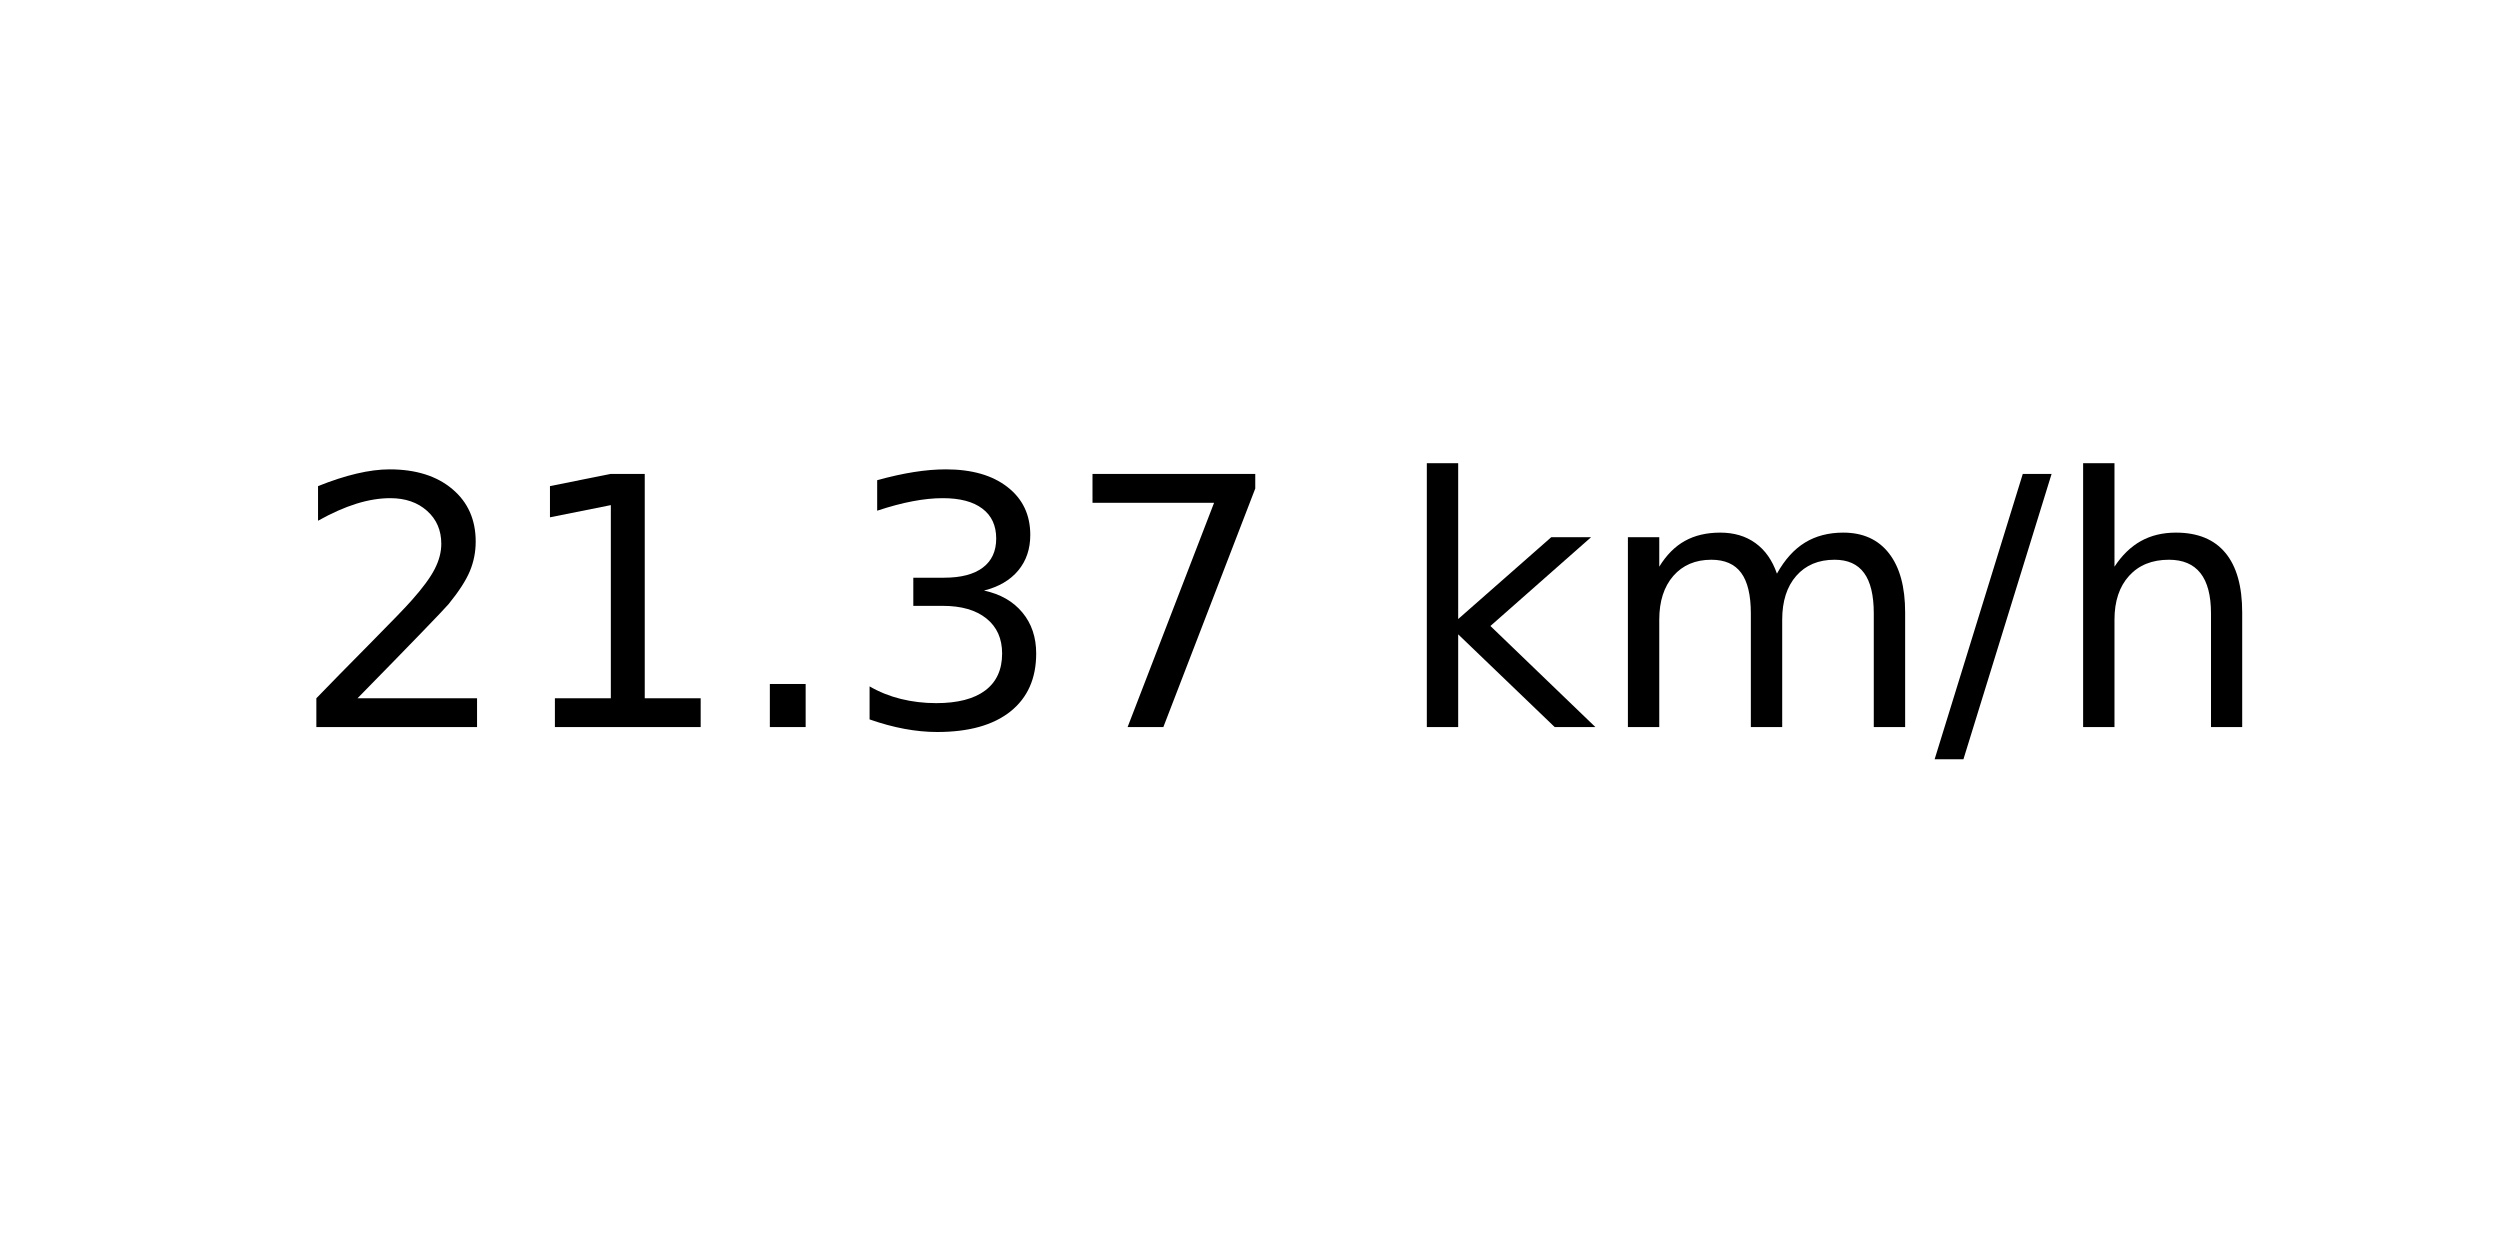
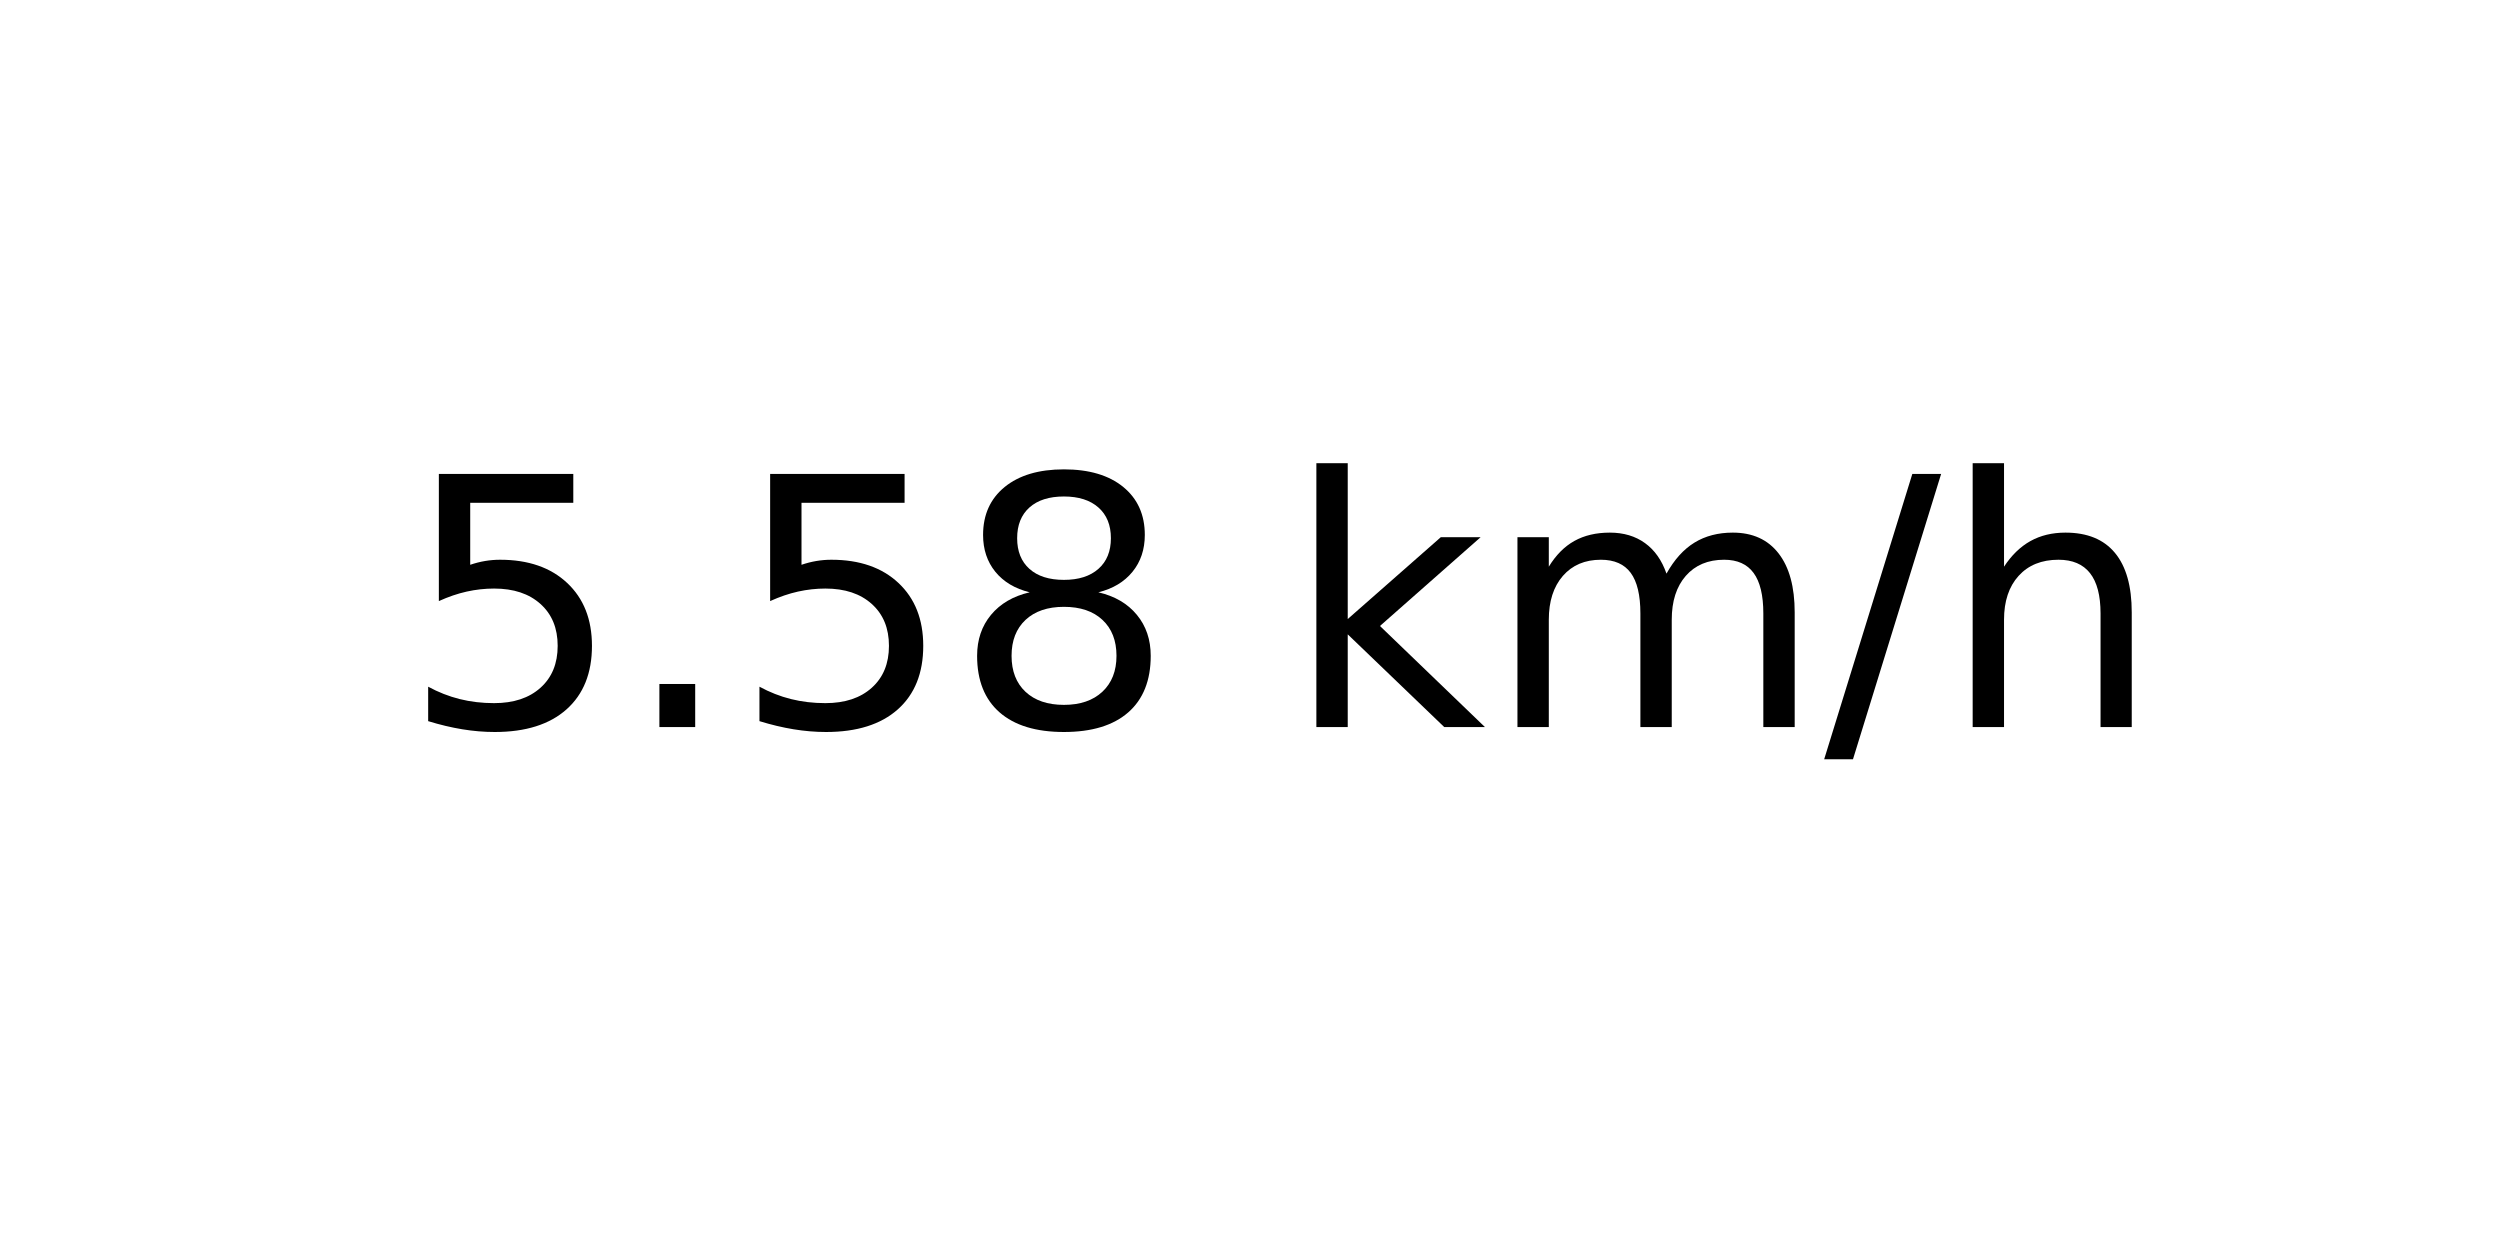
<svg xmlns="http://www.w3.org/2000/svg" xmlns:xlink="http://www.w3.org/1999/xlink" width="72pt" height="36pt" viewBox="0 0 72 36" version="1.1">
  <defs>
    <style type="text/css">*{stroke-linejoin: round; stroke-linecap: butt}</style>
  </defs>
  <g id="figure_1">
    <g id="axes_1">
      <g id="text_1">
-         <g transform="translate(8.378125 20.93937) scale(0.1 -0.1)">
+         <g transform="translate(11.55937 20.93937) scale(0.1 -0.1)">
          <defs>
-             <path id="DejaVuSans-32" d="M 1228 531  L 3431 531  L 3431 0  L 469 0  L 469 531  Q 828 903 1448 1529  Q 2069 2156 2228 2338  Q 2531 2678 2651 2914  Q 2772 3150 2772 3378  Q 2772 3750 2511 3984  Q 2250 4219 1831 4219  Q 1534 4219 1204 4116  Q 875 4013 500 3803  L 500 4441  Q 881 4594 1212 4672  Q 1544 4750 1819 4750  Q 2544 4750 2975 4387  Q 3406 4025 3406 3419  Q 3406 3131 3298 2873  Q 3191 2616 2906 2266  Q 2828 2175 2409 1742  Q 1991 1309 1228 531  z " transform="scale(0.015625)" />
-             <path id="DejaVuSans-31" d="M 794 531  L 1825 531  L 1825 4091  L 703 3866  L 703 4441  L 1819 4666  L 2450 4666  L 2450 531  L 3481 531  L 3481 0  L 794 0  L 794 531  z " transform="scale(0.015625)" />
+             <path id="DejaVuSans-35" d="M 691 4666  L 3169 4666  L 3169 4134  L 1269 4134  L 1269 2991  Q 1406 3038 1543 3061  Q 1681 3084 1819 3084  Q 2600 3084 3056 2656  Q 3513 2228 3513 1497  Q 3513 744 3044 326  Q 2575 -91 1722 -91  Q 1428 -91 1123 -41  Q 819 9 494 109  L 494 744  Q 775 591 1075 516  Q 1375 441 1709 441  Q 2250 441 2565 725  Q 2881 1009 2881 1497  Q 2881 1984 2565 2268  Q 2250 2553 1709 2553  Q 1456 2553 1204 2497  Q 953 2441 691 2322  L 691 4666  z " transform="scale(0.015625)" />
            <path id="DejaVuSans-2e" d="M 684 794  L 1344 794  L 1344 0  L 684 0  L 684 794  z " transform="scale(0.015625)" />
-             <path id="DejaVuSans-33" d="M 2597 2516  Q 3050 2419 3304 2112  Q 3559 1806 3559 1356  Q 3559 666 3084 287  Q 2609 -91 1734 -91  Q 1441 -91 1130 -33  Q 819 25 488 141  L 488 750  Q 750 597 1062 519  Q 1375 441 1716 441  Q 2309 441 2620 675  Q 2931 909 2931 1356  Q 2931 1769 2642 2001  Q 2353 2234 1838 2234  L 1294 2234  L 1294 2753  L 1863 2753  Q 2328 2753 2575 2939  Q 2822 3125 2822 3475  Q 2822 3834 2567 4026  Q 2313 4219 1838 4219  Q 1578 4219 1281 4162  Q 984 4106 628 3988  L 628 4550  Q 988 4650 1302 4700  Q 1616 4750 1894 4750  Q 2613 4750 3031 4423  Q 3450 4097 3450 3541  Q 3450 3153 3228 2886  Q 3006 2619 2597 2516  z " transform="scale(0.015625)" />
-             <path id="DejaVuSans-37" d="M 525 4666  L 3525 4666  L 3525 4397  L 1831 0  L 1172 0  L 2766 4134  L 525 4134  L 525 4666  z " transform="scale(0.015625)" />
+             <path id="DejaVuSans-38" d="M 2034 2216  Q 1584 2216 1326 1975  Q 1069 1734 1069 1313  Q 1069 891 1326 650  Q 1584 409 2034 409  Q 2484 409 2743 651  Q 3003 894 3003 1313  Q 3003 1734 2745 1975  Q 2488 2216 2034 2216  z M 1403 2484  Q 997 2584 770 2862  Q 544 3141 544 3541  Q 544 4100 942 4425  Q 1341 4750 2034 4750  Q 2731 4750 3128 4425  Q 3525 4100 3525 3541  Q 3525 3141 3298 2862  Q 3072 2584 2669 2484  Q 3125 2378 3379 2068  Q 3634 1759 3634 1313  Q 3634 634 3220 271  Q 2806 -91 2034 -91  Q 1263 -91 848 271  Q 434 634 434 1313  Q 434 1759 690 2068  Q 947 2378 1403 2484  z M 1172 3481  Q 1172 3119 1398 2916  Q 1625 2713 2034 2713  Q 2441 2713 2670 2916  Q 2900 3119 2900 3481  Q 2900 3844 2670 4047  Q 2441 4250 2034 4250  Q 1625 4250 1398 4047  Q 1172 3844 1172 3481  z " transform="scale(0.015625)" />
            <path id="DejaVuSans-20" transform="scale(0.015625)" />
            <path id="DejaVuSans-6b" d="M 581 4863  L 1159 4863  L 1159 1991  L 2875 3500  L 3609 3500  L 1753 1863  L 3688 0  L 2938 0  L 1159 1709  L 1159 0  L 581 0  L 581 4863  z " transform="scale(0.015625)" />
            <path id="DejaVuSans-6d" d="M 3328 2828  Q 3544 3216 3844 3400  Q 4144 3584 4550 3584  Q 5097 3584 5394 3201  Q 5691 2819 5691 2113  L 5691 0  L 5113 0  L 5113 2094  Q 5113 2597 4934 2840  Q 4756 3084 4391 3084  Q 3944 3084 3684 2787  Q 3425 2491 3425 1978  L 3425 0  L 2847 0  L 2847 2094  Q 2847 2600 2669 2842  Q 2491 3084 2119 3084  Q 1678 3084 1418 2786  Q 1159 2488 1159 1978  L 1159 0  L 581 0  L 581 3500  L 1159 3500  L 1159 2956  Q 1356 3278 1631 3431  Q 1906 3584 2284 3584  Q 2666 3584 2933 3390  Q 3200 3197 3328 2828  z " transform="scale(0.015625)" />
            <path id="DejaVuSans-2f" d="M 1625 4666  L 2156 4666  L 531 -594  L 0 -594  L 1625 4666  z " transform="scale(0.015625)" />
            <path id="DejaVuSans-68" d="M 3513 2113  L 3513 0  L 2938 0  L 2938 2094  Q 2938 2591 2744 2837  Q 2550 3084 2163 3084  Q 1697 3084 1428 2787  Q 1159 2491 1159 1978  L 1159 0  L 581 0  L 581 4863  L 1159 4863  L 1159 2956  Q 1366 3272 1645 3428  Q 1925 3584 2291 3584  Q 2894 3584 3203 3211  Q 3513 2838 3513 2113  z " transform="scale(0.015625)" />
          </defs>
-           <use xlink:href="#DejaVuSans-32" />
-           <use xlink:href="#DejaVuSans-31" x="63.623" />
-           <use xlink:href="#DejaVuSans-2e" x="127.246" />
-           <use xlink:href="#DejaVuSans-33" x="159.033" />
-           <use xlink:href="#DejaVuSans-37" x="222.656" />
-           <use xlink:href="#DejaVuSans-20" x="286.279" />
-           <use xlink:href="#DejaVuSans-6b" x="318.066" />
-           <use xlink:href="#DejaVuSans-6d" x="375.977" />
-           <use xlink:href="#DejaVuSans-2f" x="473.389" />
-           <use xlink:href="#DejaVuSans-68" x="507.08" />
+           <use xlink:href="#DejaVuSans-35" />
+           <use xlink:href="#DejaVuSans-2e" x="63.623" />
+           <use xlink:href="#DejaVuSans-35" x="95.41" />
+           <use xlink:href="#DejaVuSans-38" x="159.033" />
+           <use xlink:href="#DejaVuSans-20" x="222.656" />
+           <use xlink:href="#DejaVuSans-6b" x="254.443" />
+           <use xlink:href="#DejaVuSans-6d" x="312.354" />
+           <use xlink:href="#DejaVuSans-2f" x="409.766" />
+           <use xlink:href="#DejaVuSans-68" x="443.457" />
        </g>
      </g>
    </g>
  </g>
</svg>
